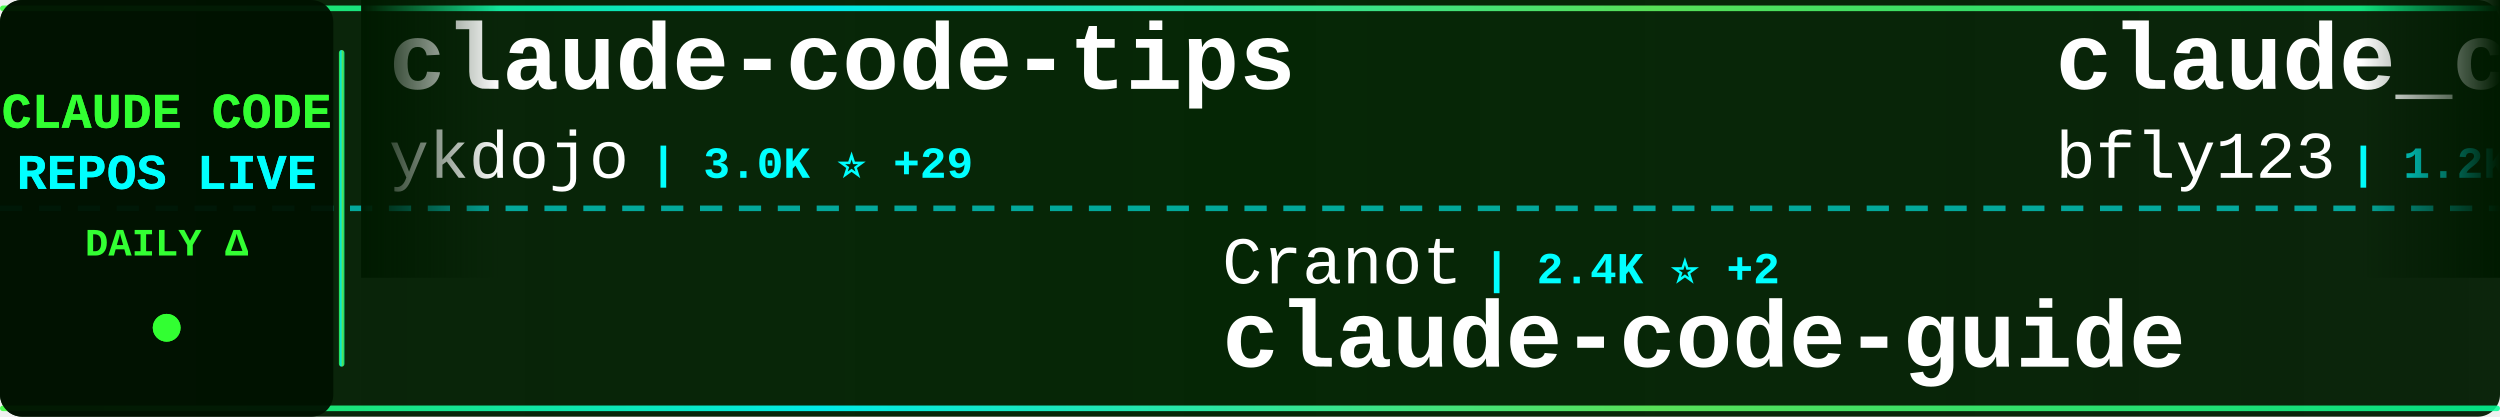
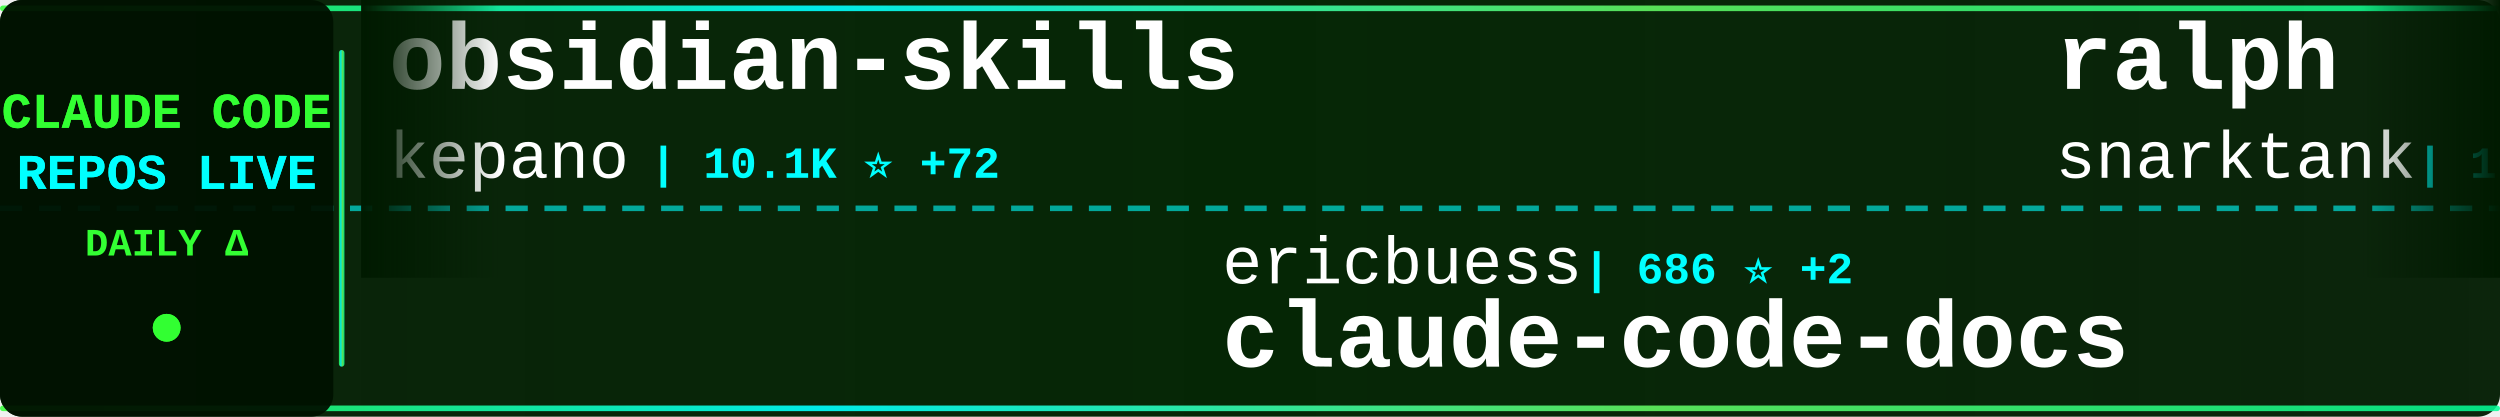
<svg xmlns="http://www.w3.org/2000/svg" width="900" height="150">
  <defs>
    <linearGradient id="tickerBg" x1="0%" y1="0%" x2="100%" y2="0%">
      <stop offset="0%" style="stop-color:#001a00;stop-opacity:0.95" />
      <stop offset="50%" style="stop-color:#002200;stop-opacity:0.98" />
      <stop offset="100%" style="stop-color:#001a00;stop-opacity:0.95" />
    </linearGradient>
    <linearGradient id="borderGrad" x1="0%" y1="0%" x2="100%" y2="0%">
      <stop offset="0%" style="stop-color:#33ff33;stop-opacity:0.85">
        <animate attributeName="stop-opacity" values="0.85;1;0.85" dur="2s" repeatCount="indefinite" />
      </stop>
      <stop offset="33%" style="stop-color:#00ffff;stop-opacity:0.9">
        <animate attributeName="stop-opacity" values="0.9;1;0.9" dur="2.2s" repeatCount="indefinite" />
      </stop>
      <stop offset="66%" style="stop-color:#66ff66;stop-opacity:0.85">
        <animate attributeName="stop-opacity" values="0.85;1;0.85" dur="1.8s" repeatCount="indefinite" />
      </stop>
      <stop offset="100%" style="stop-color:#00ff99;stop-opacity:0.85">
        <animate attributeName="stop-opacity" values="0.85;1;0.85" dur="2s" repeatCount="indefinite" />
      </stop>
    </linearGradient>
    <filter id="textGlow">
      <feGaussianBlur stdDeviation="0.1" result="coloredBlur" />
      <feMerge>
        <feMergeNode in="coloredBlur" />
        <feMergeNode in="SourceGraphic" />
      </feMerge>
    </filter>
    <filter id="metricGlow">
      <feGaussianBlur stdDeviation="0.2" result="coloredBlur" />
      <feMerge>
        <feMergeNode in="coloredBlur" />
        <feMergeNode in="SourceGraphic" />
      </feMerge>
    </filter>
    <linearGradient id="leftFade" x1="0%" y1="0%" x2="100%" y2="0%">
      <stop offset="0%" style="stop-color:#001a00;stop-opacity:1" />
      <stop offset="100%" style="stop-color:#001a00;stop-opacity:0" />
    </linearGradient>
    <linearGradient id="rightFade" x1="0%" y1="0%" x2="100%" y2="0%">
      <stop offset="0%" style="stop-color:#001a00;stop-opacity:0" />
      <stop offset="100%" style="stop-color:#001a00;stop-opacity:1" />
    </linearGradient>
  </defs>
  <rect width="900" height="150" fill="url(#tickerBg)" rx="8" />
  <rect x="0" y="2" width="900" height="2" fill="url(#borderGrad)" rx="1" />
  <rect x="0" y="146" width="900" height="2" fill="url(#borderGrad)" rx="1" />
  <line x1="0" y1="75" x2="900" y2="75" stroke="#00ffff" stroke-width="2" stroke-dasharray="8 6" opacity="0.6" />
  <rect x="0" y="0" width="120" height="150" fill="#001100" opacity="0.95" rx="8" />
  <text x="60" y="46" font-family="'Courier New', monospace" font-size="18" font-weight="bold" fill="#33ff33" text-anchor="middle" filter="url(#textGlow)">
    CLAUDE CODE
  </text>
  <text x="60" y="68" font-family="'Courier New', monospace" font-size="18" font-weight="bold" fill="#00ffff" text-anchor="middle" filter="url(#textGlow)">
    REPOS LIVE
  </text>
  <text x="60" y="92" font-family="'Courier New', monospace" font-size="14" font-weight="bold" fill="#33ff33" text-anchor="middle">
    DAILY Δ
  </text>
  <circle cx="60" cy="118" r="5" fill="#33ff33" filter="url(#metricGlow)">
    <animate attributeName="r" values="4;6;4" dur="1.5s" repeatCount="indefinite" />
    <animate attributeName="opacity" values="0.6;1;0.6" dur="1.5s" repeatCount="indefinite" />
  </circle>
  <rect x="122" y="18" width="2" height="114" fill="url(#borderGrad)" rx="1" />
  <clipPath id="tickerClip">
    <rect x="130" y="0" width="770" height="150" />
  </clipPath>
  <g clip-path="url(#tickerClip)">
    <g id="tickerItems">
      <animateTransform attributeName="transform" attributeType="XML" type="translate" from="0 0" to="-3000 0" dur="54s" repeatCount="indefinite" />
      <g transform="translate(0, 0)">
-         <text x="140" y="32" font-family="'Courier New', monospace" font-size="34" font-weight="bold" fill="#ffffff">claude-code-tips</text>
-         <text x="140" y="64" font-family="'Courier New', monospace" font-size="24" font-weight="normal" fill="#ffffff" opacity="1.0">ykdojo</text>
-         <text x="234" y="64" font-family="'Courier New', monospace" font-size="16" font-weight="bold" fill="#00ffff"> | 3.0K ⭐ +29</text>
+         <text x="140" y="32" font-family="'Courier New', monospace" font-size="34" font-weight="bold" fill="#ffffff">obsidian-skills</text>
+         <text x="140" y="64" font-family="'Courier New', monospace" font-size="24" font-weight="normal" fill="#ffffff" opacity="1.0">kepano</text>
+         <text x="234" y="64" font-family="'Courier New', monospace" font-size="16" font-weight="bold" fill="#00ffff"> | 10.1K ⭐ +72</text>
      </g>
      <g transform="translate(300, 0)">
-         <text x="140" y="102" font-family="'Courier New', monospace" font-size="24" font-weight="normal" fill="#ffffff" opacity="1.0">Cranot</text>
-         <text x="234" y="102" font-family="'Courier New', monospace" font-size="16" font-weight="bold" fill="#00ffff"> | 2.4K ⭐ +2</text>
-         <text x="140" y="132" font-family="'Courier New', monospace" font-size="34" font-weight="bold" fill="#ffffff">claude-code-guide</text>
+         <text x="140" y="102" font-family="'Courier New', monospace" font-size="24" font-weight="normal" fill="#ffffff" opacity="1.0">ericbuess</text>
+         <text x="270" y="102" font-family="'Courier New', monospace" font-size="16" font-weight="bold" fill="#00ffff"> | 686 ⭐ +2</text>
+         <text x="140" y="132" font-family="'Courier New', monospace" font-size="34" font-weight="bold" fill="#ffffff">claude-code-docs</text>
      </g>
      <g transform="translate(600, 0)">
-         <text x="140" y="32" font-family="'Courier New', monospace" font-size="34" font-weight="bold" fill="#ffffff">claude_code_bridge</text>
-         <text x="140" y="64" font-family="'Courier New', monospace" font-size="24" font-weight="normal" fill="#ffffff" opacity="1.0">bfly123</text>
-         <text x="246" y="64" font-family="'Courier New', monospace" font-size="16" font-weight="bold" fill="#00ffff"> | 1.2K ⭐ +5</text>
+         <text x="140" y="32" font-family="'Courier New', monospace" font-size="34" font-weight="bold" fill="#ffffff">ralph</text>
+         <text x="140" y="64" font-family="'Courier New', monospace" font-size="24" font-weight="normal" fill="#ffffff" opacity="1.0">snarktank</text>
+         <text x="270" y="64" font-family="'Courier New', monospace" font-size="16" font-weight="bold" fill="#00ffff"> | 10.6K ⭐ +61</text>
      </g>
      <g transform="translate(900, 0)">
+         <text x="140" y="102" font-family="'Courier New', monospace" font-size="24" font-weight="normal" fill="#ffffff" opacity="1.0">Yuyz0112</text>
+         <text x="258" y="102" font-family="'Courier New', monospace" font-size="16" font-weight="bold" fill="#00ffff"> | 2.1K ⭐ +2</text>
+         <text x="140" y="132" font-family="'Courier New', monospace" font-size="34" font-weight="bold" fill="#ffffff">claude-code-reverse</text>
+       </g>
+       <g transform="translate(1200, 0)">
+         <text x="140" y="32" font-family="'Courier New', monospace" font-size="34" font-weight="bold" fill="#ffffff">Claudable</text>
+         <text x="140" y="64" font-family="'Courier New', monospace" font-size="24" font-weight="normal" fill="#ffffff" opacity="1.0">opactorai</text>
+         <text x="270" y="64" font-family="'Courier New', monospace" font-size="16" font-weight="bold" fill="#00ffff"> | 3.7K ⭐ +3</text>
+       </g>
+       <g transform="translate(1500, 0)">
+         <text x="140" y="102" font-family="'Courier New', monospace" font-size="24" font-weight="normal" fill="#ffffff" opacity="1.0">eyaltoledano</text>
+         <text x="306" y="102" font-family="'Courier New', monospace" font-size="16" font-weight="bold" fill="#00ffff"> | 25.5K ⭐ +19</text>
+         <text x="140" y="132" font-family="'Courier New', monospace" font-size="34" font-weight="bold" fill="#ffffff">claude-task-master</text>
+       </g>
+       <g transform="translate(1800, 0)">
+         <text x="140" y="32" font-family="'Courier New', monospace" font-size="34" font-weight="bold" fill="#ffffff">claude-code-spec-workflo...</text>
+         <text x="140" y="64" font-family="'Courier New', monospace" font-size="24" font-weight="normal" fill="#ffffff" opacity="1.0">Pimzino</text>
+         <text x="246" y="64" font-family="'Courier New', monospace" font-size="16" font-weight="bold" fill="#00ffff"> | 3.4K ⭐</text>
+       </g>
+       <g transform="translate(2100, 0)">
+         <text x="140" y="102" font-family="'Courier New', monospace" font-size="24" font-weight="normal" fill="#ffffff" opacity="1.0">kodu-ai</text>
+         <text x="246" y="102" font-family="'Courier New', monospace" font-size="16" font-weight="bold" fill="#00ffff"> | 5.3K ⭐</text>
+         <text x="140" y="132" font-family="'Courier New', monospace" font-size="34" font-weight="bold" fill="#ffffff">claude-coder</text>
+       </g>
+       <g transform="translate(2400, 0)">
+         <text x="140" y="32" font-family="'Courier New', monospace" font-size="34" font-weight="bold" fill="#ffffff">claude-code-pm-course</text>
+         <text x="140" y="64" font-family="'Courier New', monospace" font-size="24" font-weight="normal" fill="#ffffff" opacity="1.0">carlvellotti</text>
+         <text x="306" y="64" font-family="'Courier New', monospace" font-size="16" font-weight="bold" fill="#00ffff"> | 1.4K ⭐ +8</text>
+       </g>
+       <g transform="translate(2700, 0)">
        <text x="140" y="102" font-family="'Courier New', monospace" font-size="24" font-weight="normal" fill="#ffffff" opacity="1.0">cixingguangming55555</text>
        <text x="402" y="102" font-family="'Courier New', monospace" font-size="16" font-weight="bold" fill="#00ffff"> | 2.5K ⭐</text>
        <text x="140" y="132" font-family="'Courier New', monospace" font-size="34" font-weight="bold" fill="#ffffff">wechat-bot</text>
      </g>
-       <g transform="translate(1200, 0)">
-         <text x="140" y="32" font-family="'Courier New', monospace" font-size="34" font-weight="bold" fill="#ffffff">claude-code-mcp</text>
-         <text x="140" y="64" font-family="'Courier New', monospace" font-size="24" font-weight="normal" fill="#ffffff" opacity="1.0">steipete</text>
-         <text x="258" y="64" font-family="'Courier New', monospace" font-size="16" font-weight="bold" fill="#00ffff"> | 1.1K ⭐ +5</text>
-       </g>
-       <g transform="translate(1500, 0)">
-         <text x="140" y="102" font-family="'Courier New', monospace" font-size="24" font-weight="normal" fill="#ffffff" opacity="1.0">Piebald-AI</text>
-         <text x="282" y="102" font-family="'Courier New', monospace" font-size="16" font-weight="bold" fill="#00ffff"> | 4.6K ⭐ +42</text>
-         <text x="140" y="132" font-family="'Courier New', monospace" font-size="34" font-weight="bold" fill="#ffffff">claude-code-system-promp...</text>
-       </g>
-       <g transform="translate(1800, 0)">
-         <text x="140" y="32" font-family="'Courier New', monospace" font-size="34" font-weight="bold" fill="#ffffff">claude-agent-sdk-python</text>
-         <text x="140" y="64" font-family="'Courier New', monospace" font-size="24" font-weight="normal" fill="#ffffff" opacity="1.0">anthropics</text>
-         <text x="282" y="64" font-family="'Courier New', monospace" font-size="16" font-weight="bold" fill="#00ffff"> | 4.9K ⭐ +28</text>
-       </g>
-       <g transform="translate(2100, 0)">
-         <text x="140" y="102" font-family="'Courier New', monospace" font-size="24" font-weight="normal" fill="#ffffff" opacity="1.0">carlvellotti</text>
-         <text x="306" y="102" font-family="'Courier New', monospace" font-size="16" font-weight="bold" fill="#00ffff"> | 1.4K ⭐ +11</text>
-         <text x="140" y="132" font-family="'Courier New', monospace" font-size="34" font-weight="bold" fill="#ffffff">claude-code-pm-course</text>
-       </g>
-       <g transform="translate(2400, 0)">
-         <text x="140" y="32" font-family="'Courier New', monospace" font-size="34" font-weight="bold" fill="#ffffff">claude-code-infrastructu...</text>
-         <text x="140" y="64" font-family="'Courier New', monospace" font-size="24" font-weight="normal" fill="#ffffff" opacity="1.0">diet103</text>
-         <text x="246" y="64" font-family="'Courier New', monospace" font-size="16" font-weight="bold" fill="#00ffff"> | 8.9K ⭐ +13</text>
-       </g>
-       <g transform="translate(2700, 0)">
-         <text x="140" y="102" font-family="'Courier New', monospace" font-size="24" font-weight="normal" fill="#ffffff" opacity="1.0">laravel</text>
-         <text x="246" y="102" font-family="'Courier New', monospace" font-size="16" font-weight="bold" fill="#00ffff"> | 495 ⭐</text>
-         <text x="140" y="132" font-family="'Courier New', monospace" font-size="34" font-weight="bold" fill="#ffffff">claude-code</text>
-       </g>
      <g transform="translate(3000, 0)">
-         <text x="140" y="32" font-family="'Courier New', monospace" font-size="34" font-weight="bold" fill="#ffffff">claude-code-tips</text>
-         <text x="140" y="64" font-family="'Courier New', monospace" font-size="24" font-weight="normal" fill="#ffffff" opacity="1.0">ykdojo</text>
-         <text x="234" y="64" font-family="'Courier New', monospace" font-size="16" font-weight="bold" fill="#00ffff"> | 3.0K ⭐ +29</text>
+         <text x="140" y="32" font-family="'Courier New', monospace" font-size="34" font-weight="bold" fill="#ffffff">obsidian-skills</text>
+         <text x="140" y="64" font-family="'Courier New', monospace" font-size="24" font-weight="normal" fill="#ffffff" opacity="1.0">kepano</text>
+         <text x="234" y="64" font-family="'Courier New', monospace" font-size="16" font-weight="bold" fill="#00ffff"> | 10.1K ⭐ +72</text>
      </g>
      <g transform="translate(3300, 0)">
-         <text x="140" y="102" font-family="'Courier New', monospace" font-size="24" font-weight="normal" fill="#ffffff" opacity="1.0">Cranot</text>
-         <text x="234" y="102" font-family="'Courier New', monospace" font-size="16" font-weight="bold" fill="#00ffff"> | 2.4K ⭐ +2</text>
-         <text x="140" y="132" font-family="'Courier New', monospace" font-size="34" font-weight="bold" fill="#ffffff">claude-code-guide</text>
+         <text x="140" y="102" font-family="'Courier New', monospace" font-size="24" font-weight="normal" fill="#ffffff" opacity="1.0">ericbuess</text>
+         <text x="270" y="102" font-family="'Courier New', monospace" font-size="16" font-weight="bold" fill="#00ffff"> | 686 ⭐ +2</text>
+         <text x="140" y="132" font-family="'Courier New', monospace" font-size="34" font-weight="bold" fill="#ffffff">claude-code-docs</text>
      </g>
      <g transform="translate(3600, 0)">
-         <text x="140" y="32" font-family="'Courier New', monospace" font-size="34" font-weight="bold" fill="#ffffff">claude_code_bridge</text>
-         <text x="140" y="64" font-family="'Courier New', monospace" font-size="24" font-weight="normal" fill="#ffffff" opacity="1.0">bfly123</text>
-         <text x="246" y="64" font-family="'Courier New', monospace" font-size="16" font-weight="bold" fill="#00ffff"> | 1.2K ⭐ +5</text>
+         <text x="140" y="32" font-family="'Courier New', monospace" font-size="34" font-weight="bold" fill="#ffffff">ralph</text>
+         <text x="140" y="64" font-family="'Courier New', monospace" font-size="24" font-weight="normal" fill="#ffffff" opacity="1.0">snarktank</text>
+         <text x="270" y="64" font-family="'Courier New', monospace" font-size="16" font-weight="bold" fill="#00ffff"> | 10.6K ⭐ +61</text>
      </g>
      <g transform="translate(3900, 0)">
-         <text x="140" y="102" font-family="'Courier New', monospace" font-size="24" font-weight="normal" fill="#ffffff" opacity="1.0">cixingguangming55555</text>
-         <text x="402" y="102" font-family="'Courier New', monospace" font-size="16" font-weight="bold" fill="#00ffff"> | 2.5K ⭐</text>
-         <text x="140" y="132" font-family="'Courier New', monospace" font-size="34" font-weight="bold" fill="#ffffff">wechat-bot</text>
+         <text x="140" y="102" font-family="'Courier New', monospace" font-size="24" font-weight="normal" fill="#ffffff" opacity="1.0">Yuyz0112</text>
+         <text x="258" y="102" font-family="'Courier New', monospace" font-size="16" font-weight="bold" fill="#00ffff"> | 2.1K ⭐ +2</text>
+         <text x="140" y="132" font-family="'Courier New', monospace" font-size="34" font-weight="bold" fill="#ffffff">claude-code-reverse</text>
      </g>
    </g>
  </g>
  <rect x="130" y="0" width="50" height="100" fill="url(#leftFade)" />
  <rect x="850" y="0" width="50" height="100" fill="url(#rightFade)" />
</svg>
